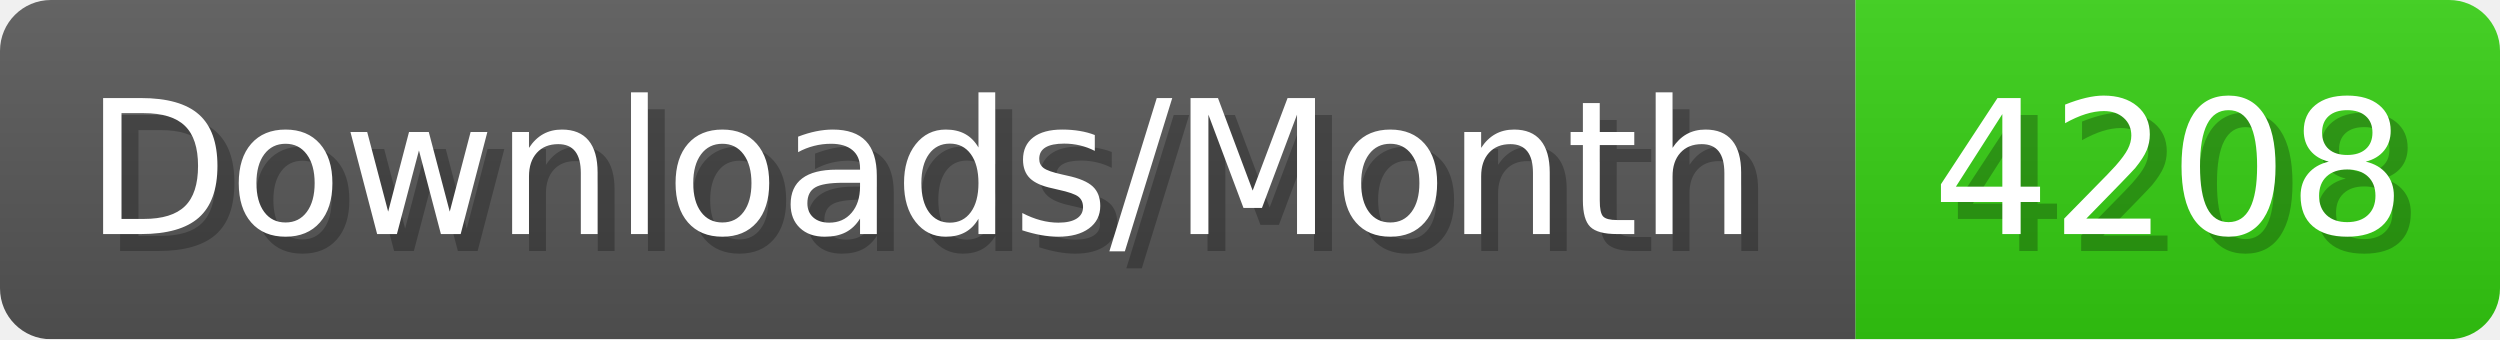
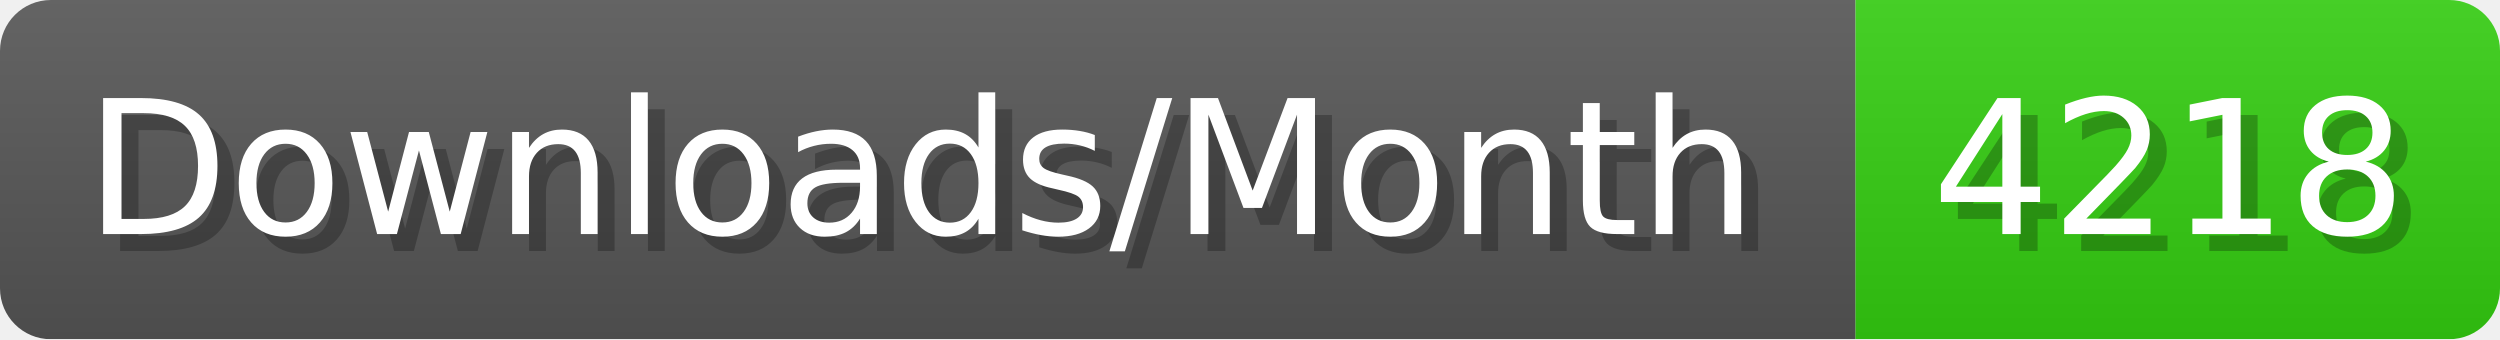
- <svg xmlns="http://www.w3.org/2000/svg" width="147.4" height="20" viewBox="0 0 1474 200" role="img" aria-label="Downloads/Month: 4208">
+ <svg xmlns="http://www.w3.org/2000/svg" width="147.4" height="20" viewBox="0 0 1474 200" role="img" aria-label="Downloads/Month: 4218">
  <linearGradient id="YlXUI" x2="0" y2="100%">
    <stop offset="0" stop-opacity=".1" stop-color="#EEE" />
    <stop offset="1" stop-opacity=".1" />
  </linearGradient>
  <mask id="JHhop">
    <rect width="1474" height="200" rx="30" fill="#FFF" />
  </mask>
  <g mask="url(#JHhop)">
    <rect width="1094" height="200" fill="#555" />
    <rect width="380" height="200" fill="#3C1" x="1094" />
    <rect width="1474" height="200" fill="url(#YlXUI)" />
  </g>
  <g aria-hidden="true" fill="#fff" text-anchor="start" font-family="Verdana,DejaVu Sans,sans-serif" font-size="110">
    <text x="60" y="148" textLength="994" fill="#000" opacity="0.25">Downloads/Month</text>
    <text x="50" y="138" textLength="994">Downloads/Month</text>
-     <text x="1149" y="148" textLength="280" fill="#000" opacity="0.25">4208</text>
-     <text x="1139" y="138" textLength="280">4208</text>
+     <text x="1149" y="148" textLength="280" fill="#000" opacity="0.25">4218</text>
+     <text x="1139" y="138" textLength="280">4218</text>
  </g>
</svg>
